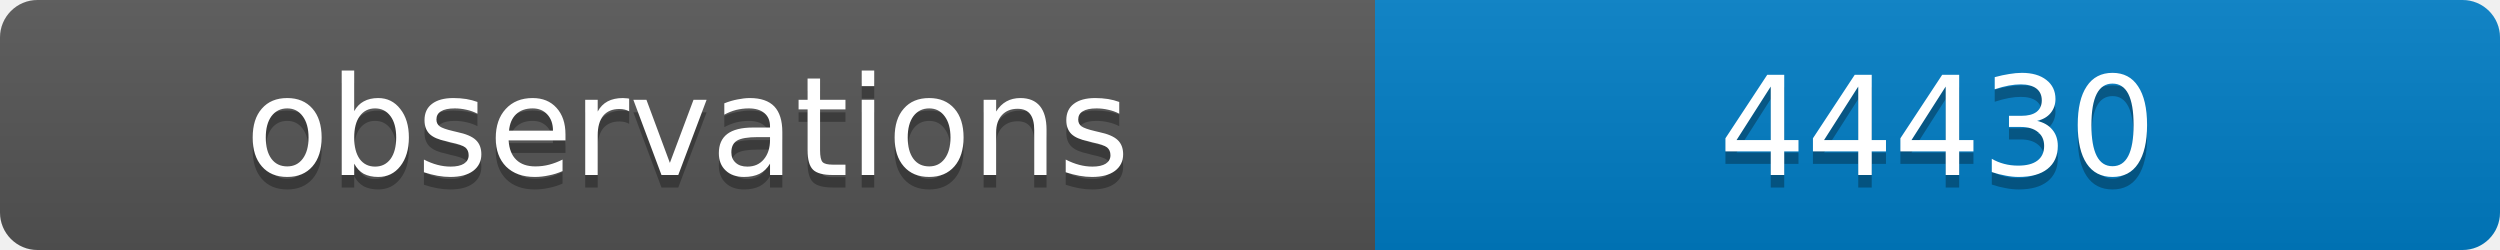
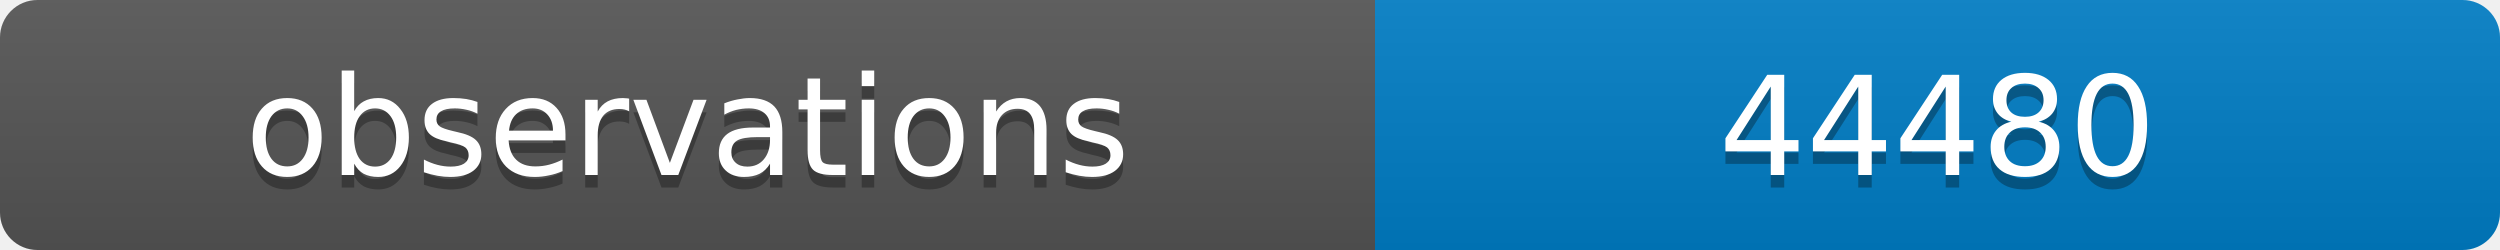
<svg xmlns="http://www.w3.org/2000/svg" width="200" height="20">
  <linearGradient id="b" x2="0" y2="100%">
    <stop offset="0" stop-color="#bbb" stop-opacity=".1" />
    <stop offset="1" stop-opacity=".1" />
  </linearGradient>
  <clipPath id="a">
    <rect width="200" height="20" rx="3" fill="#fff" />
  </clipPath>
  <g clip-path="url(#a)">
    <path fill="#555" d="M0 0h110v20H0z" />
    <path fill="#007ec6" d="M110 0h90v20H110z" />
    <path fill="url(#b)" d="M0 0h200v20H0z" />
  </g>
  <g fill="#fff" text-anchor="middle" font-family="DejaVu Sans,Verdana,Geneva,sans-serif" font-size="11">
    <text x="55" y="15" fill="#010101" fill-opacity=".3">observations</text>
    <text x="55" y="14">observations</text>
-     <text x="155" y="15" fill="#010101" fill-opacity=".3">44430</text>
-     <text x="155" y="14">44430</text>
+     <text x="155" y="15" fill="#010101" fill-opacity=".3">44480</text>
+     <text x="155" y="14">44480</text>
  </g>
</svg>
